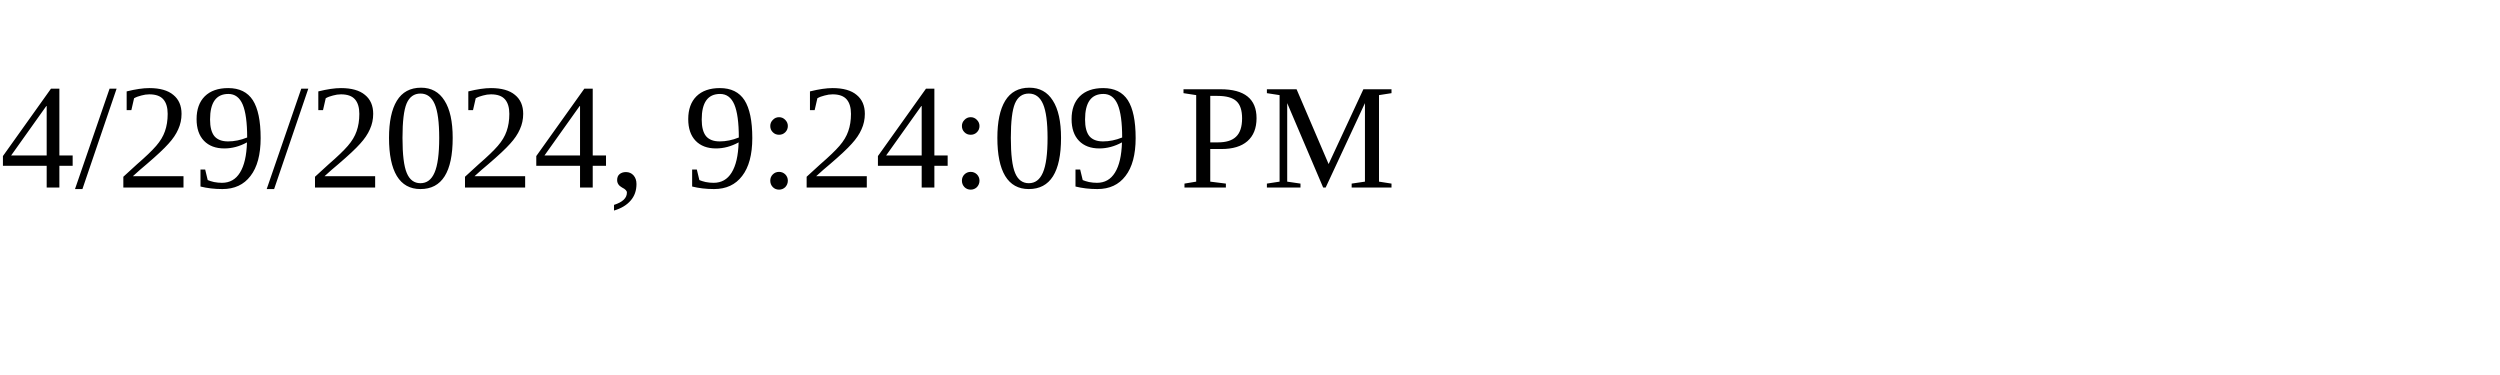
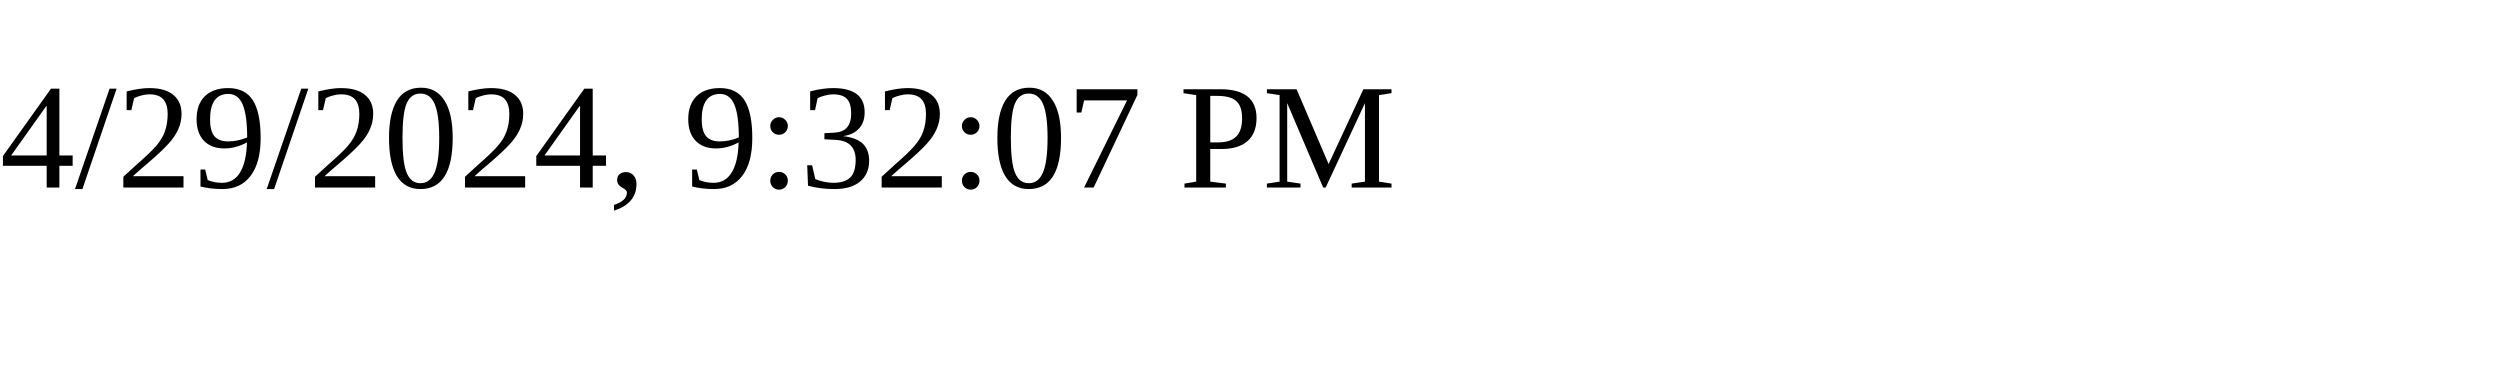
<svg xmlns="http://www.w3.org/2000/svg" height="30" width="200">
-   <text x="0" y="15">4/29/2024, 9:24:09 PM</text>
+   <text x="0" y="15">4/29/2024, 9:32:07 PM</text>
</svg>
